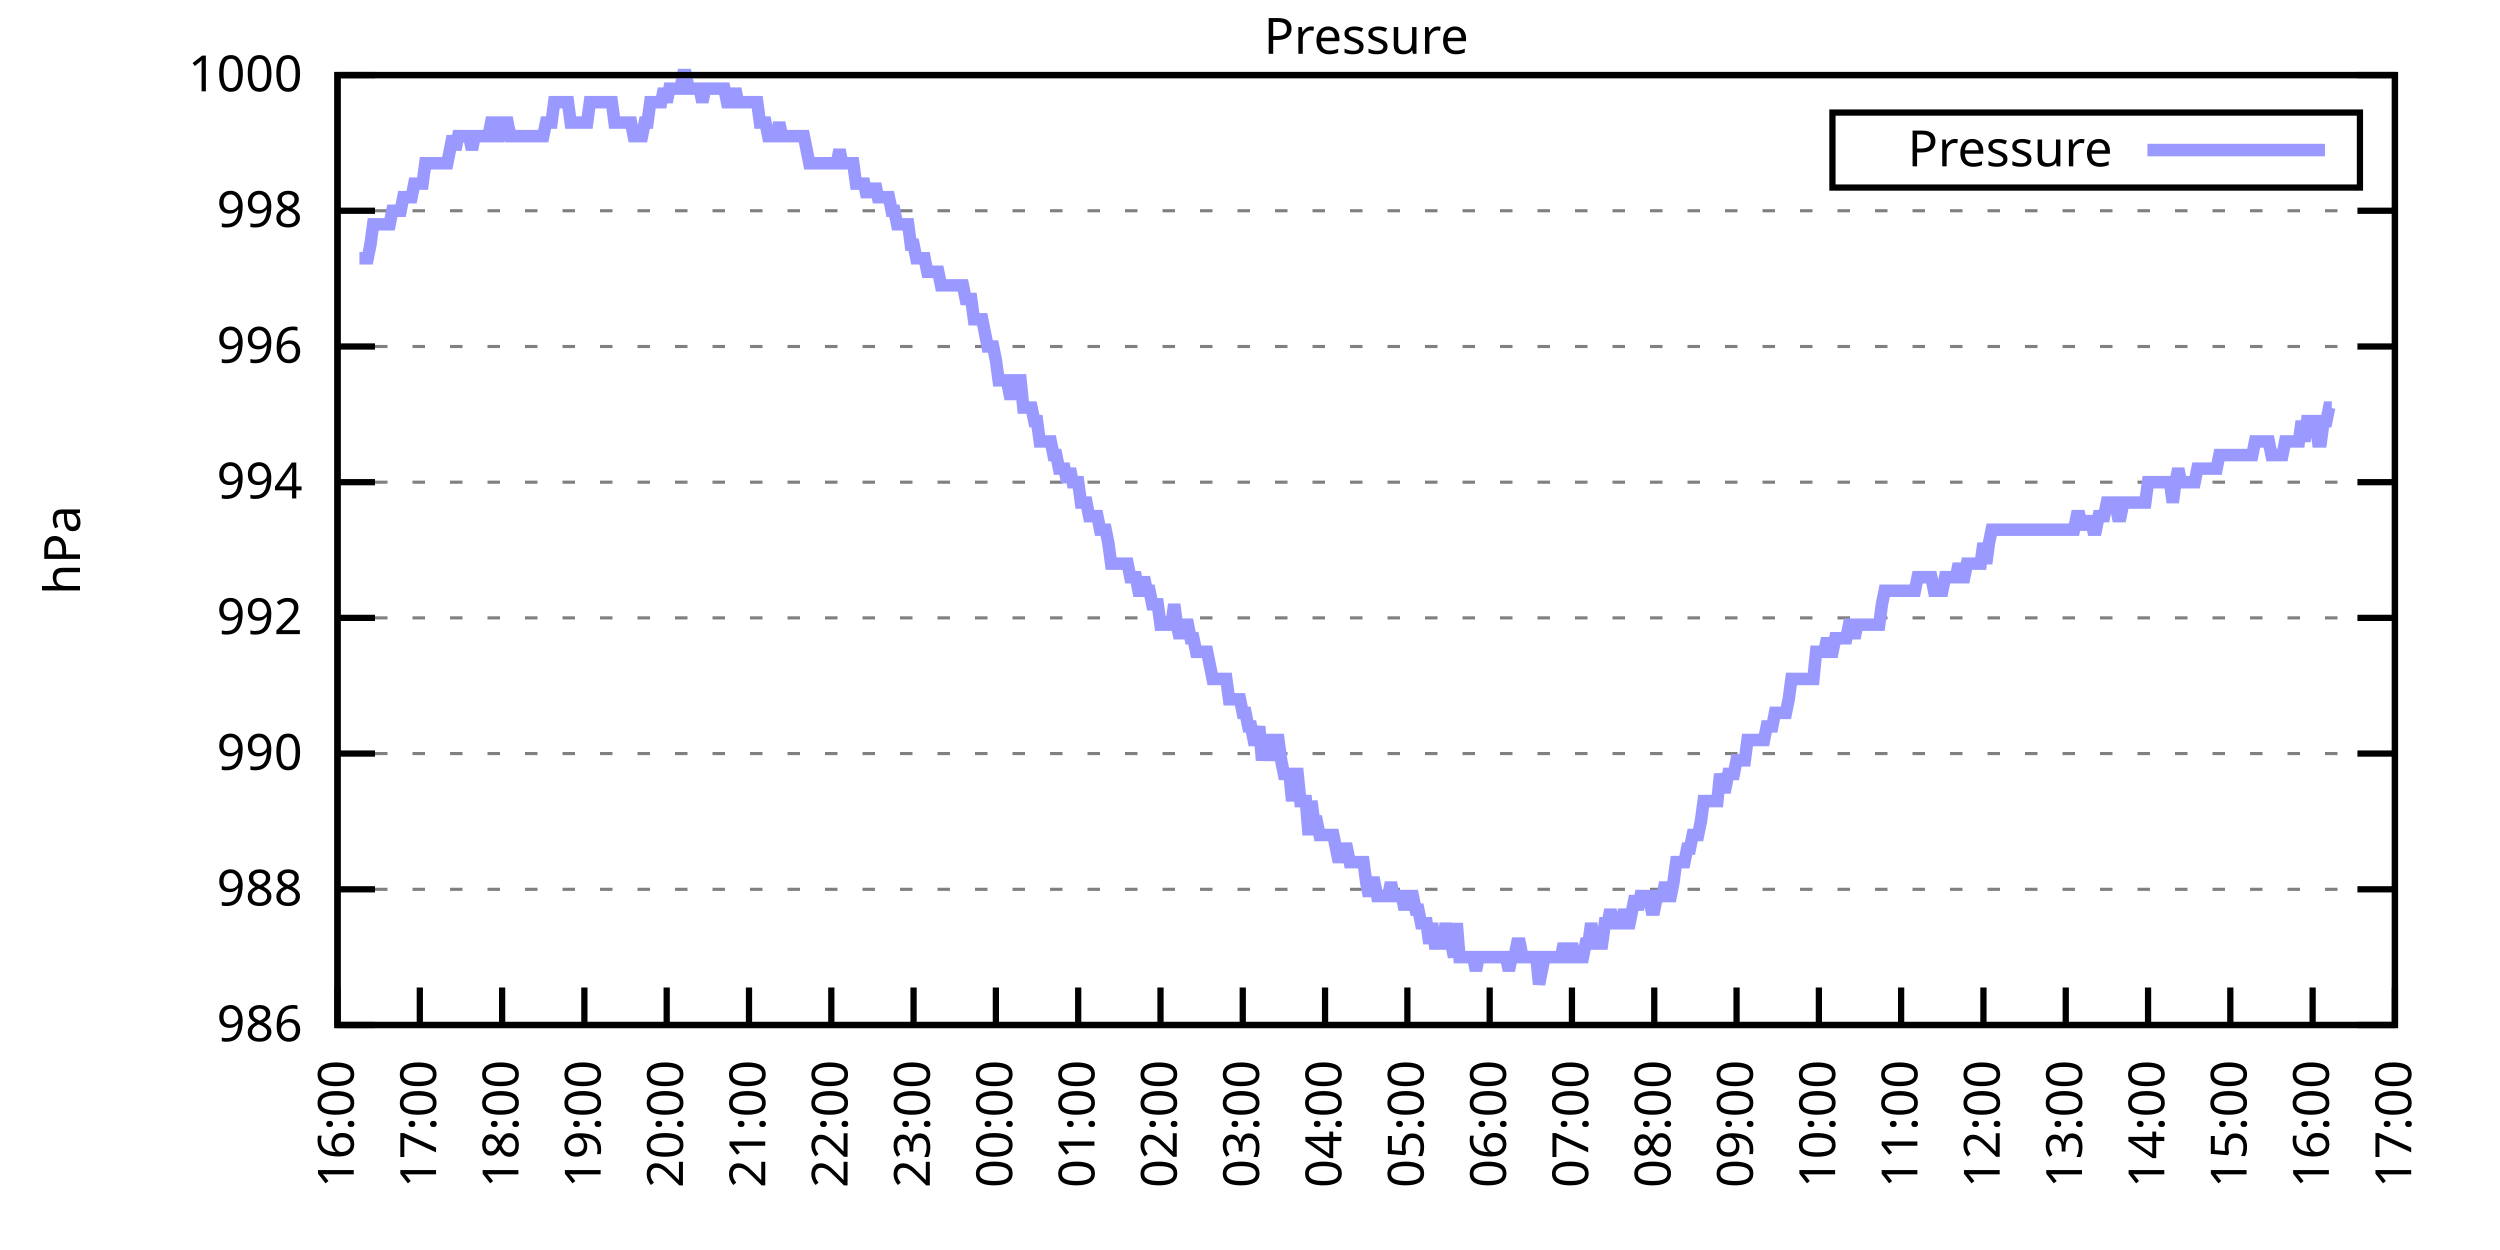
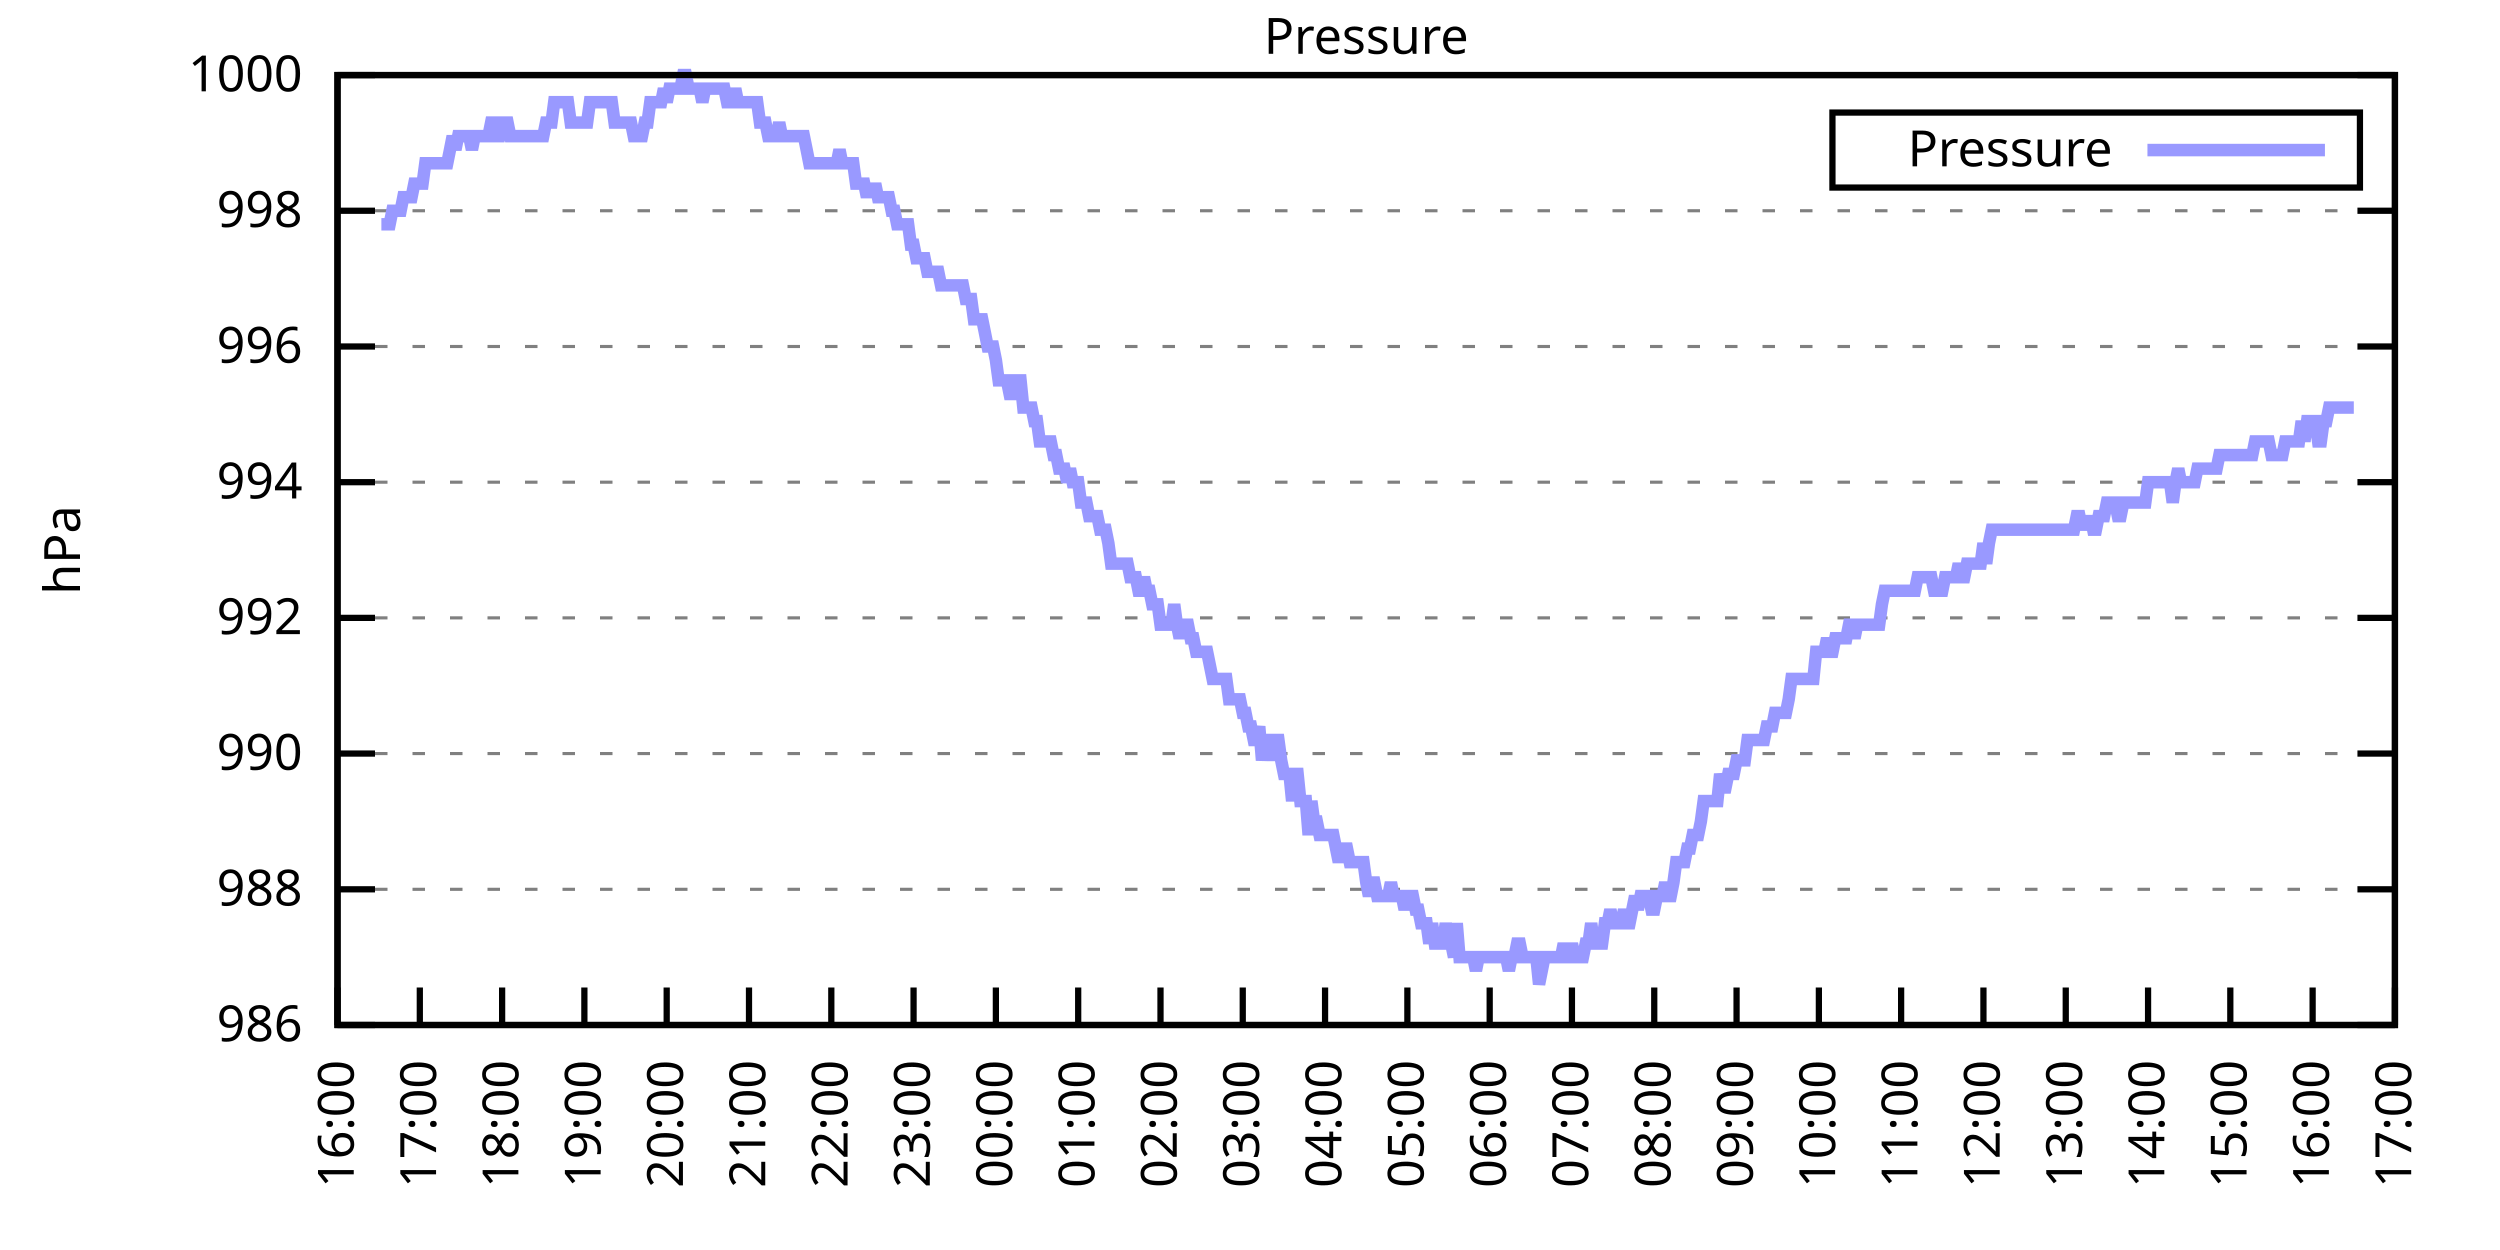
<svg xmlns="http://www.w3.org/2000/svg" xmlns:xlink="http://www.w3.org/1999/xlink" width="400" height="200" viewBox="0 0 400 200">
  <g id="gnuplot_canvas">
    <rect x="0" y="0" width="400" height="200" fill="none" />
    <defs>
      <circle id="gpDot" r="0.5" stroke-width="0.5" stroke="currentColor" />
      <path id="gpPt0" stroke-width="0.333" stroke="currentColor" d="M-1,0 h2 M0,-1 v2" />
      <path id="gpPt1" stroke-width="0.333" stroke="currentColor" d="M-1,-1 L1,1 M1,-1 L-1,1" />
      <path id="gpPt2" stroke-width="0.333" stroke="currentColor" d="M-1,0 L1,0 M0,-1 L0,1 M-1,-1 L1,1 M-1,1 L1,-1" />
      <rect id="gpPt3" stroke-width="0.333" stroke="currentColor" x="-1" y="-1" width="2" height="2" />
      <rect id="gpPt4" stroke-width="0.333" stroke="currentColor" fill="currentColor" x="-1" y="-1" width="2" height="2" />
      <circle id="gpPt5" stroke-width="0.333" stroke="currentColor" cx="0" cy="0" r="1" />
      <use xlink:href="#gpPt5" id="gpPt6" fill="currentColor" stroke="none" />
      <path id="gpPt7" stroke-width="0.333" stroke="currentColor" d="M0,-1.33 L-1.33,0.67 L1.33,0.67 z" />
      <use xlink:href="#gpPt7" id="gpPt8" fill="currentColor" stroke="none" />
      <use xlink:href="#gpPt7" id="gpPt9" stroke="currentColor" transform="rotate(180)" />
      <use xlink:href="#gpPt9" id="gpPt10" fill="currentColor" stroke="none" />
      <use xlink:href="#gpPt3" id="gpPt11" stroke="currentColor" transform="rotate(45)" />
      <use xlink:href="#gpPt11" id="gpPt12" fill="currentColor" stroke="none" />
      <path id="gpPt13" stroke-width="0.333" stroke="currentColor" d="M0,1.330 L1.265,0.411 L0.782,-1.067 L-0.782,-1.076 L-1.265,0.411 z" />
      <use xlink:href="#gpPt13" id="gpPt14" fill="currentColor" stroke="none" />
      <filter id="textbox" filterUnits="objectBoundingBox" x="0" y="0" height="1" width="1">
        <feFlood flood-color="white" flood-opacity="1" result="bgnd" />
        <feComposite in="SourceGraphic" in2="bgnd" operator="atop" />
      </filter>
      <filter id="greybox" filterUnits="objectBoundingBox" x="0" y="0" height="1" width="1">
        <feFlood flood-color="lightgrey" flood-opacity="1" result="grey" />
        <feComposite in="SourceGraphic" in2="grey" operator="atop" />
      </filter>
    </defs>
    <g fill="none" color="white" stroke="currentColor" stroke-width="1.00" stroke-linecap="butt" stroke-linejoin="miter">
</g>
    <g fill="none" color="black" stroke="currentColor" stroke-width="1.00" stroke-linecap="butt" stroke-linejoin="miter">
      <g stroke="none" shape-rendering="crispEdges">
        <polygon fill="rgb(255, 255, 255)" points="54.00,164.00 383.18,164.00 383.18,12.02 54.00,12.02 " />
      </g>
    </g>
    <g fill="none" color="black" stroke="currentColor" stroke-width="1.00" stroke-linecap="butt" stroke-linejoin="miter">
</g>
    <g fill="none" color="black" stroke="black" stroke-width="0.50" stroke-linecap="butt" stroke-linejoin="miter">
</g>
    <g fill="none" color="gray" stroke="currentColor" stroke-width="0.50" stroke-linecap="butt" stroke-linejoin="miter">
      <path stroke="gray" stroke-dasharray="2,4" class="gridline" d="M54.00,164.00 L383.19,164.00  " />
    </g>
    <g fill="none" color="gray" stroke="gray" stroke-width="1.00" stroke-linecap="butt" stroke-linejoin="miter">
</g>
    <g fill="none" color="black" stroke="currentColor" stroke-width="1.00" stroke-linecap="butt" stroke-linejoin="miter">
      <path stroke="black" d="M54.00,164.00 L60.00,164.00 M383.19,164.00 L377.19,164.00  " />
      <g transform="translate(48.40,166.60)" stroke="none" fill="black" font-family="Sans" font-size="8.00" text-anchor="end">
        <text>
          <tspan font-family="Sans"> 986</tspan>
        </text>
      </g>
    </g>
    <g fill="none" color="black" stroke="currentColor" stroke-width="1.00" stroke-linecap="butt" stroke-linejoin="miter">
</g>
    <g fill="none" color="black" stroke="black" stroke-width="0.50" stroke-linecap="butt" stroke-linejoin="miter">
</g>
    <g fill="none" color="gray" stroke="currentColor" stroke-width="0.50" stroke-linecap="butt" stroke-linejoin="miter">
      <path stroke="gray" stroke-dasharray="2,4" class="gridline" d="M54.00,142.29 L383.19,142.29  " />
    </g>
    <g fill="none" color="gray" stroke="gray" stroke-width="1.00" stroke-linecap="butt" stroke-linejoin="miter">
</g>
    <g fill="none" color="black" stroke="currentColor" stroke-width="1.00" stroke-linecap="butt" stroke-linejoin="miter">
      <path stroke="black" d="M54.00,142.29 L60.00,142.29 M383.19,142.29 L377.19,142.29  " />
      <g transform="translate(48.40,144.89)" stroke="none" fill="black" font-family="Sans" font-size="8.00" text-anchor="end">
        <text>
          <tspan font-family="Sans"> 988</tspan>
        </text>
      </g>
    </g>
    <g fill="none" color="black" stroke="currentColor" stroke-width="1.00" stroke-linecap="butt" stroke-linejoin="miter">
</g>
    <g fill="none" color="black" stroke="black" stroke-width="0.50" stroke-linecap="butt" stroke-linejoin="miter">
</g>
    <g fill="none" color="gray" stroke="currentColor" stroke-width="0.50" stroke-linecap="butt" stroke-linejoin="miter">
      <path stroke="gray" stroke-dasharray="2,4" class="gridline" d="M54.00,120.57 L383.19,120.57  " />
    </g>
    <g fill="none" color="gray" stroke="gray" stroke-width="1.00" stroke-linecap="butt" stroke-linejoin="miter">
</g>
    <g fill="none" color="black" stroke="currentColor" stroke-width="1.00" stroke-linecap="butt" stroke-linejoin="miter">
      <path stroke="black" d="M54.00,120.57 L60.00,120.57 M383.19,120.57 L377.19,120.57  " />
      <g transform="translate(48.40,123.17)" stroke="none" fill="black" font-family="Sans" font-size="8.00" text-anchor="end">
        <text>
          <tspan font-family="Sans"> 990</tspan>
        </text>
      </g>
    </g>
    <g fill="none" color="black" stroke="currentColor" stroke-width="1.00" stroke-linecap="butt" stroke-linejoin="miter">
</g>
    <g fill="none" color="black" stroke="black" stroke-width="0.50" stroke-linecap="butt" stroke-linejoin="miter">
</g>
    <g fill="none" color="gray" stroke="currentColor" stroke-width="0.50" stroke-linecap="butt" stroke-linejoin="miter">
      <path stroke="gray" stroke-dasharray="2,4" class="gridline" d="M54.00,98.86 L383.19,98.86  " />
    </g>
    <g fill="none" color="gray" stroke="gray" stroke-width="1.00" stroke-linecap="butt" stroke-linejoin="miter">
</g>
    <g fill="none" color="black" stroke="currentColor" stroke-width="1.00" stroke-linecap="butt" stroke-linejoin="miter">
      <path stroke="black" d="M54.00,98.86 L60.00,98.86 M383.19,98.86 L377.19,98.86  " />
      <g transform="translate(48.40,101.46)" stroke="none" fill="black" font-family="Sans" font-size="8.00" text-anchor="end">
        <text>
          <tspan font-family="Sans"> 992</tspan>
        </text>
      </g>
    </g>
    <g fill="none" color="black" stroke="currentColor" stroke-width="1.00" stroke-linecap="butt" stroke-linejoin="miter">
</g>
    <g fill="none" color="black" stroke="black" stroke-width="0.50" stroke-linecap="butt" stroke-linejoin="miter">
</g>
    <g fill="none" color="gray" stroke="currentColor" stroke-width="0.50" stroke-linecap="butt" stroke-linejoin="miter">
      <path stroke="gray" stroke-dasharray="2,4" class="gridline" d="M54.00,77.15 L383.19,77.15  " />
    </g>
    <g fill="none" color="gray" stroke="gray" stroke-width="1.00" stroke-linecap="butt" stroke-linejoin="miter">
</g>
    <g fill="none" color="black" stroke="currentColor" stroke-width="1.00" stroke-linecap="butt" stroke-linejoin="miter">
      <path stroke="black" d="M54.00,77.15 L60.00,77.15 M383.19,77.15 L377.19,77.15  " />
      <g transform="translate(48.40,79.75)" stroke="none" fill="black" font-family="Sans" font-size="8.00" text-anchor="end">
        <text>
          <tspan font-family="Sans"> 994</tspan>
        </text>
      </g>
    </g>
    <g fill="none" color="black" stroke="currentColor" stroke-width="1.00" stroke-linecap="butt" stroke-linejoin="miter">
</g>
    <g fill="none" color="black" stroke="black" stroke-width="0.50" stroke-linecap="butt" stroke-linejoin="miter">
</g>
    <g fill="none" color="gray" stroke="currentColor" stroke-width="0.50" stroke-linecap="butt" stroke-linejoin="miter">
      <path stroke="gray" stroke-dasharray="2,4" class="gridline" d="M54.00,55.44 L383.19,55.44  " />
    </g>
    <g fill="none" color="gray" stroke="gray" stroke-width="1.00" stroke-linecap="butt" stroke-linejoin="miter">
</g>
    <g fill="none" color="black" stroke="currentColor" stroke-width="1.00" stroke-linecap="butt" stroke-linejoin="miter">
      <path stroke="black" d="M54.00,55.44 L60.00,55.44 M383.19,55.44 L377.19,55.44  " />
      <g transform="translate(48.40,58.04)" stroke="none" fill="black" font-family="Sans" font-size="8.00" text-anchor="end">
        <text>
          <tspan font-family="Sans"> 996</tspan>
        </text>
      </g>
    </g>
    <g fill="none" color="black" stroke="currentColor" stroke-width="1.00" stroke-linecap="butt" stroke-linejoin="miter">
</g>
    <g fill="none" color="black" stroke="black" stroke-width="0.50" stroke-linecap="butt" stroke-linejoin="miter">
</g>
    <g fill="none" color="gray" stroke="currentColor" stroke-width="0.50" stroke-linecap="butt" stroke-linejoin="miter">
      <path stroke="gray" stroke-dasharray="2,4" class="gridline" d="M54.00,33.72 L383.19,33.72  " />
    </g>
    <g fill="none" color="gray" stroke="gray" stroke-width="1.00" stroke-linecap="butt" stroke-linejoin="miter">
</g>
    <g fill="none" color="black" stroke="currentColor" stroke-width="1.00" stroke-linecap="butt" stroke-linejoin="miter">
      <path stroke="black" d="M54.00,33.72 L60.00,33.72 M383.19,33.72 L377.19,33.72  " />
      <g transform="translate(48.40,36.32)" stroke="none" fill="black" font-family="Sans" font-size="8.00" text-anchor="end">
        <text>
          <tspan font-family="Sans"> 998</tspan>
        </text>
      </g>
    </g>
    <g fill="none" color="black" stroke="currentColor" stroke-width="1.00" stroke-linecap="butt" stroke-linejoin="miter">
</g>
    <g fill="none" color="black" stroke="black" stroke-width="0.50" stroke-linecap="butt" stroke-linejoin="miter">
</g>
    <g fill="none" color="gray" stroke="currentColor" stroke-width="0.50" stroke-linecap="butt" stroke-linejoin="miter">
      <path stroke="gray" stroke-dasharray="2,4" class="gridline" d="M54.00,12.01 L383.19,12.01  " />
    </g>
    <g fill="none" color="gray" stroke="gray" stroke-width="1.00" stroke-linecap="butt" stroke-linejoin="miter">
</g>
    <g fill="none" color="black" stroke="currentColor" stroke-width="1.00" stroke-linecap="butt" stroke-linejoin="miter">
      <path stroke="black" d="M54.00,12.01 L60.00,12.01 M383.19,12.01 L377.19,12.01  " />
      <g transform="translate(48.40,14.61)" stroke="none" fill="black" font-family="Sans" font-size="8.00" text-anchor="end">
        <text>
          <tspan font-family="Sans"> 1000</tspan>
        </text>
      </g>
    </g>
    <g fill="none" color="black" stroke="currentColor" stroke-width="1.00" stroke-linecap="butt" stroke-linejoin="miter">
      <path stroke="black" d="M54.00,164.00 L54.00,158.00  " />
      <g transform="translate(56.60,169.60) rotate(270.00)" stroke="none" fill="black" font-family="Sans" font-size="8.00" text-anchor="end">
        <text>
          <tspan font-family="Sans">16:00</tspan>
        </text>
      </g>
    </g>
    <g fill="none" color="black" stroke="currentColor" stroke-width="1.00" stroke-linecap="butt" stroke-linejoin="miter">
      <path stroke="black" d="M67.17,164.00 L67.17,158.00  " />
      <g transform="translate(69.77,169.60) rotate(270.00)" stroke="none" fill="black" font-family="Sans" font-size="8.00" text-anchor="end">
        <text>
          <tspan font-family="Sans">17:00</tspan>
        </text>
      </g>
    </g>
    <g fill="none" color="black" stroke="currentColor" stroke-width="1.00" stroke-linecap="butt" stroke-linejoin="miter">
      <path stroke="black" d="M80.34,164.00 L80.34,158.00  " />
      <g transform="translate(82.94,169.60) rotate(270.00)" stroke="none" fill="black" font-family="Sans" font-size="8.00" text-anchor="end">
        <text>
          <tspan font-family="Sans">18:00</tspan>
        </text>
      </g>
    </g>
    <g fill="none" color="black" stroke="currentColor" stroke-width="1.00" stroke-linecap="butt" stroke-linejoin="miter">
      <path stroke="black" d="M93.50,164.00 L93.50,158.00  " />
      <g transform="translate(96.10,169.60) rotate(270.00)" stroke="none" fill="black" font-family="Sans" font-size="8.00" text-anchor="end">
        <text>
          <tspan font-family="Sans">19:00</tspan>
        </text>
      </g>
    </g>
    <g fill="none" color="black" stroke="currentColor" stroke-width="1.00" stroke-linecap="butt" stroke-linejoin="miter">
      <path stroke="black" d="M106.67,164.00 L106.67,158.00  " />
      <g transform="translate(109.27,169.60) rotate(270.00)" stroke="none" fill="black" font-family="Sans" font-size="8.00" text-anchor="end">
        <text>
          <tspan font-family="Sans">20:00</tspan>
        </text>
      </g>
    </g>
    <g fill="none" color="black" stroke="currentColor" stroke-width="1.00" stroke-linecap="butt" stroke-linejoin="miter">
      <path stroke="black" d="M119.84,164.00 L119.84,158.00  " />
      <g transform="translate(122.44,169.60) rotate(270.00)" stroke="none" fill="black" font-family="Sans" font-size="8.00" text-anchor="end">
        <text>
          <tspan font-family="Sans">21:00</tspan>
        </text>
      </g>
    </g>
    <g fill="none" color="black" stroke="currentColor" stroke-width="1.00" stroke-linecap="butt" stroke-linejoin="miter">
      <path stroke="black" d="M133.01,164.00 L133.01,158.00  " />
      <g transform="translate(135.61,169.60) rotate(270.00)" stroke="none" fill="black" font-family="Sans" font-size="8.00" text-anchor="end">
        <text>
          <tspan font-family="Sans">22:00</tspan>
        </text>
      </g>
    </g>
    <g fill="none" color="black" stroke="currentColor" stroke-width="1.00" stroke-linecap="butt" stroke-linejoin="miter">
      <path stroke="black" d="M146.17,164.00 L146.17,158.00  " />
      <g transform="translate(148.77,169.60) rotate(270.00)" stroke="none" fill="black" font-family="Sans" font-size="8.00" text-anchor="end">
        <text>
          <tspan font-family="Sans">23:00</tspan>
        </text>
      </g>
    </g>
    <g fill="none" color="black" stroke="currentColor" stroke-width="1.00" stroke-linecap="butt" stroke-linejoin="miter">
      <path stroke="black" d="M159.34,164.00 L159.34,158.00  " />
      <g transform="translate(161.94,169.60) rotate(270.00)" stroke="none" fill="black" font-family="Sans" font-size="8.00" text-anchor="end">
        <text>
          <tspan font-family="Sans">00:00</tspan>
        </text>
      </g>
    </g>
    <g fill="none" color="black" stroke="currentColor" stroke-width="1.00" stroke-linecap="butt" stroke-linejoin="miter">
      <path stroke="black" d="M172.51,164.00 L172.51,158.00  " />
      <g transform="translate(175.11,169.60) rotate(270.00)" stroke="none" fill="black" font-family="Sans" font-size="8.00" text-anchor="end">
        <text>
          <tspan font-family="Sans">01:00</tspan>
        </text>
      </g>
    </g>
    <g fill="none" color="black" stroke="currentColor" stroke-width="1.00" stroke-linecap="butt" stroke-linejoin="miter">
      <path stroke="black" d="M185.68,164.00 L185.68,158.00  " />
      <g transform="translate(188.28,169.60) rotate(270.00)" stroke="none" fill="black" font-family="Sans" font-size="8.00" text-anchor="end">
        <text>
          <tspan font-family="Sans">02:00</tspan>
        </text>
      </g>
    </g>
    <g fill="none" color="black" stroke="currentColor" stroke-width="1.00" stroke-linecap="butt" stroke-linejoin="miter">
      <path stroke="black" d="M198.84,164.00 L198.84,158.00  " />
      <g transform="translate(201.44,169.60) rotate(270.00)" stroke="none" fill="black" font-family="Sans" font-size="8.00" text-anchor="end">
        <text>
          <tspan font-family="Sans">03:00</tspan>
        </text>
      </g>
    </g>
    <g fill="none" color="black" stroke="currentColor" stroke-width="1.00" stroke-linecap="butt" stroke-linejoin="miter">
      <path stroke="black" d="M212.01,164.00 L212.01,158.00  " />
      <g transform="translate(214.61,169.60) rotate(270.00)" stroke="none" fill="black" font-family="Sans" font-size="8.00" text-anchor="end">
        <text>
          <tspan font-family="Sans">04:00</tspan>
        </text>
      </g>
    </g>
    <g fill="none" color="black" stroke="currentColor" stroke-width="1.00" stroke-linecap="butt" stroke-linejoin="miter">
      <path stroke="black" d="M225.18,164.00 L225.18,158.00  " />
      <g transform="translate(227.78,169.60) rotate(270.00)" stroke="none" fill="black" font-family="Sans" font-size="8.00" text-anchor="end">
        <text>
          <tspan font-family="Sans">05:00</tspan>
        </text>
      </g>
    </g>
    <g fill="none" color="black" stroke="currentColor" stroke-width="1.00" stroke-linecap="butt" stroke-linejoin="miter">
      <path stroke="black" d="M238.35,164.00 L238.35,158.00  " />
      <g transform="translate(240.95,169.60) rotate(270.00)" stroke="none" fill="black" font-family="Sans" font-size="8.00" text-anchor="end">
        <text>
          <tspan font-family="Sans">06:00</tspan>
        </text>
      </g>
    </g>
    <g fill="none" color="black" stroke="currentColor" stroke-width="1.00" stroke-linecap="butt" stroke-linejoin="miter">
      <path stroke="black" d="M251.51,164.00 L251.51,158.00  " />
      <g transform="translate(254.11,169.60) rotate(270.00)" stroke="none" fill="black" font-family="Sans" font-size="8.00" text-anchor="end">
        <text>
          <tspan font-family="Sans">07:00</tspan>
        </text>
      </g>
    </g>
    <g fill="none" color="black" stroke="currentColor" stroke-width="1.00" stroke-linecap="butt" stroke-linejoin="miter">
      <path stroke="black" d="M264.68,164.00 L264.68,158.00  " />
      <g transform="translate(267.28,169.60) rotate(270.00)" stroke="none" fill="black" font-family="Sans" font-size="8.00" text-anchor="end">
        <text>
          <tspan font-family="Sans">08:00</tspan>
        </text>
      </g>
    </g>
    <g fill="none" color="black" stroke="currentColor" stroke-width="1.00" stroke-linecap="butt" stroke-linejoin="miter">
      <path stroke="black" d="M277.85,164.00 L277.85,158.00  " />
      <g transform="translate(280.45,169.60) rotate(270.00)" stroke="none" fill="black" font-family="Sans" font-size="8.00" text-anchor="end">
        <text>
          <tspan font-family="Sans">09:00</tspan>
        </text>
      </g>
    </g>
    <g fill="none" color="black" stroke="currentColor" stroke-width="1.00" stroke-linecap="butt" stroke-linejoin="miter">
      <path stroke="black" d="M291.02,164.00 L291.02,158.00  " />
      <g transform="translate(293.62,169.60) rotate(270.00)" stroke="none" fill="black" font-family="Sans" font-size="8.00" text-anchor="end">
        <text>
          <tspan font-family="Sans">10:00</tspan>
        </text>
      </g>
    </g>
    <g fill="none" color="black" stroke="currentColor" stroke-width="1.00" stroke-linecap="butt" stroke-linejoin="miter">
      <path stroke="black" d="M304.18,164.00 L304.18,158.00  " />
      <g transform="translate(306.78,169.60) rotate(270.00)" stroke="none" fill="black" font-family="Sans" font-size="8.00" text-anchor="end">
        <text>
          <tspan font-family="Sans">11:00</tspan>
        </text>
      </g>
    </g>
    <g fill="none" color="black" stroke="currentColor" stroke-width="1.00" stroke-linecap="butt" stroke-linejoin="miter">
      <path stroke="black" d="M317.35,164.00 L317.35,158.00  " />
      <g transform="translate(319.95,169.60) rotate(270.00)" stroke="none" fill="black" font-family="Sans" font-size="8.00" text-anchor="end">
        <text>
          <tspan font-family="Sans">12:00</tspan>
        </text>
      </g>
    </g>
    <g fill="none" color="black" stroke="currentColor" stroke-width="1.00" stroke-linecap="butt" stroke-linejoin="miter">
      <path stroke="black" d="M330.52,164.00 L330.52,158.00  " />
      <g transform="translate(333.12,169.60) rotate(270.00)" stroke="none" fill="black" font-family="Sans" font-size="8.00" text-anchor="end">
        <text>
          <tspan font-family="Sans">13:00</tspan>
        </text>
      </g>
    </g>
    <g fill="none" color="black" stroke="currentColor" stroke-width="1.00" stroke-linecap="butt" stroke-linejoin="miter">
      <path stroke="black" d="M343.69,164.00 L343.69,158.00  " />
      <g transform="translate(346.29,169.60) rotate(270.00)" stroke="none" fill="black" font-family="Sans" font-size="8.00" text-anchor="end">
        <text>
          <tspan font-family="Sans">14:00</tspan>
        </text>
      </g>
    </g>
    <g fill="none" color="black" stroke="currentColor" stroke-width="1.00" stroke-linecap="butt" stroke-linejoin="miter">
      <path stroke="black" d="M356.85,164.00 L356.85,158.00  " />
      <g transform="translate(359.45,169.60) rotate(270.00)" stroke="none" fill="black" font-family="Sans" font-size="8.00" text-anchor="end">
        <text>
          <tspan font-family="Sans">15:00</tspan>
        </text>
      </g>
    </g>
    <g fill="none" color="black" stroke="currentColor" stroke-width="1.00" stroke-linecap="butt" stroke-linejoin="miter">
      <path stroke="black" d="M370.02,164.00 L370.02,158.00  " />
      <g transform="translate(372.62,169.60) rotate(270.00)" stroke="none" fill="black" font-family="Sans" font-size="8.00" text-anchor="end">
        <text>
          <tspan font-family="Sans">16:00</tspan>
        </text>
      </g>
    </g>
    <g fill="none" color="black" stroke="currentColor" stroke-width="1.00" stroke-linecap="butt" stroke-linejoin="miter">
      <path stroke="black" d="M383.19,164.00 L383.19,158.00  " />
      <g transform="translate(385.79,169.60) rotate(270.00)" stroke="none" fill="black" font-family="Sans" font-size="8.00" text-anchor="end">
        <text>
          <tspan font-family="Sans">17:00</tspan>
        </text>
      </g>
    </g>
    <g fill="none" color="black" stroke="currentColor" stroke-width="1.00" stroke-linecap="butt" stroke-linejoin="miter">
</g>
    <g fill="none" color="black" stroke="currentColor" stroke-width="1.00" stroke-linecap="butt" stroke-linejoin="miter">
      <path stroke="black" d="M54.00,12.01 L54.00,164.00 L383.19,164.00 L383.19,12.01 L54.00,12.01 Z  " />
    </g>
    <g fill="none" color="black" stroke="currentColor" stroke-width="1.00" stroke-linecap="butt" stroke-linejoin="miter">
</g>
    <g fill="none" color="black" stroke="currentColor" stroke-width="1.00" stroke-linecap="butt" stroke-linejoin="miter">
      <path stroke="black" d="M293.19,30.01 L293.19,18.01 L377.59,18.01 L377.59,30.01 L293.19,30.01 Z  " />
    </g>
    <g id="Pressure_plot_1">
      <g fill="none" color="white" stroke="black" stroke-width="2.00" stroke-linecap="butt" stroke-linejoin="miter">
</g>
      <g fill="none" color="black" stroke="currentColor" stroke-width="2.00" stroke-linecap="butt" stroke-linejoin="miter">
        <g transform="translate(337.99,26.61)" stroke="none" fill="black" font-family="Sans" font-size="8.00" text-anchor="end">
          <text>
            <tspan font-family="Sans">Pressure</tspan>
          </text>
        </g>
      </g>
      <g fill="none" color="black" stroke="currentColor" stroke-width="2.00" stroke-linecap="butt" stroke-linejoin="miter">
-         <path stroke="rgb(153, 153, 255)" d="M343.59,24.01 L371.99,24.01 M57.51,41.32 L57.95,41.32 L58.39,41.32 L58.83,41.32 L59.27,39.15 L59.71,35.89   L60.14,35.89 L60.58,35.89 L61.02,35.89 L61.46,35.89 L61.90,35.89 L62.34,35.89 L62.78,33.72 L63.22,33.72   L63.66,33.72 L64.10,33.72 L64.53,31.55 L64.97,31.55 L65.41,31.55 L65.85,31.55 L66.29,29.38 L66.73,29.38   L67.17,29.38 L67.61,29.38 L68.05,26.12 L68.48,26.12 L68.92,26.12 L69.36,26.12 L69.80,26.12 L70.24,26.12   L70.68,26.12 L71.12,26.12 L71.56,26.12 L72.00,23.95 L72.43,21.78 L72.87,23.95 L73.31,21.78 L73.75,21.78   L74.19,21.78 L74.63,21.78 L75.07,21.78 L75.51,23.95 L75.95,21.78 L76.38,21.78 L76.82,21.78 L77.26,21.78   L77.70,21.78 L78.14,21.78 L78.58,19.61 L79.02,19.61 L79.46,21.78 L79.90,21.78 L80.34,19.61 L80.77,19.61   L81.21,19.61 L81.65,21.78 L82.09,21.78 L82.53,21.78 L82.97,21.78 L83.41,21.78 L83.85,21.78 L84.29,21.78   L84.72,21.78 L85.16,21.78 L85.60,21.78 L86.04,21.78 L86.48,21.78 L86.92,21.78 L87.36,19.61 L87.80,19.61   L88.24,19.61 L88.67,16.35 L89.11,16.35 L89.55,16.35 L89.99,16.35 L90.43,16.35 L90.87,16.35 L91.31,19.61   L91.75,19.61 L92.19,19.61 L92.62,19.61 L93.06,19.61 L93.50,19.61 L93.94,19.61 L94.38,16.35 L94.82,16.35   L95.26,16.35 L95.70,16.35 L96.14,16.35 L96.58,16.35 L97.01,16.35 L97.45,16.35 L97.89,16.35 L98.33,19.61   L98.77,19.61 L99.21,19.61 L99.65,19.61 L100.09,19.61 L100.53,19.61 L100.96,19.61 L101.40,21.78 L101.84,21.78   L102.28,21.78 L102.72,21.78 L103.16,19.61 L103.60,19.61 L104.04,16.35 L104.48,16.35 L104.91,16.35 L105.35,16.35   L105.79,16.35 L106.23,14.18 L106.67,16.35 L107.11,14.18 L107.55,14.18 L107.99,14.18 L108.43,14.18 L108.87,14.18   L109.30,12.01 L109.74,12.01 L110.18,14.18 L110.62,14.18 L111.06,14.18 L111.50,14.18 L111.94,14.18 L112.38,16.35   L112.82,14.18 L113.25,14.18 L113.69,14.18 L114.13,14.18 L114.57,14.18 L115.01,14.18 L115.45,14.18 L115.89,14.18   L116.33,16.35 L116.77,16.35 L117.20,16.35 L117.64,14.18 L118.08,16.35 L118.52,16.35 L118.96,16.35 L119.40,16.35   L119.84,16.35 L120.28,16.35 L120.72,16.35 L121.15,16.35 L121.59,19.61 L122.03,19.61 L122.47,19.61 L122.91,21.78   L123.35,21.78 L123.79,21.78 L124.23,21.78 L124.67,19.61 L125.11,21.78 L125.54,21.78 L125.98,21.78 L126.42,21.78   L126.86,21.78 L127.30,21.78 L127.74,21.78 L128.18,21.78 L128.62,21.78 L129.06,23.95 L129.49,26.12 L129.93,26.12   L130.37,26.12 L130.81,26.12 L131.25,26.12 L131.69,26.12 L132.13,26.12 L132.57,26.12 L133.01,26.12 L133.44,26.12   L133.88,26.12 L134.32,23.95 L134.76,26.12 L135.20,26.12 L135.64,26.12 L136.08,26.12 L136.52,26.12 L136.96,29.38   L137.39,29.38 L137.83,29.38 L138.27,29.38 L138.71,31.55 L139.15,29.38 L139.59,31.55 L140.03,29.38 L140.47,31.55   L140.91,31.55 L141.35,31.55 L141.78,31.55 L142.22,31.55 L142.66,33.72 L143.10,33.72 L143.54,35.89 L143.98,35.89   L144.42,35.89 L144.86,35.89 L145.30,35.89 L145.73,39.15 L146.17,39.15 L146.61,41.32 L147.05,41.32 L147.49,41.32   L147.93,41.32 L148.37,43.49 L148.81,43.49 L149.25,43.49 L149.68,43.49 L150.12,43.49 L150.56,45.66 L151.00,45.66   L151.44,45.66 L151.88,45.66 L152.32,45.66 L152.76,45.66 L153.20,45.66 L153.63,45.66 L154.07,45.66 L154.51,47.84   L154.95,47.84 L155.39,47.84 L155.83,51.09 L156.27,51.09 L156.71,51.09 L157.15,51.09 L157.59,53.26 L158.02,55.44   L158.46,55.44 L158.90,55.44 L159.34,57.61 L159.78,60.86 L160.22,60.86 L160.66,60.86 L161.10,60.86 L161.54,63.04   L161.97,63.04 L162.41,60.86 L162.85,60.86 L163.29,60.86 L163.73,65.21 L164.17,65.21 L164.61,65.21 L165.05,65.21   L165.49,67.38 L165.92,67.38 L166.36,70.63 L166.80,70.63 L167.24,70.63 L167.68,70.63 L168.12,70.63 L168.56,72.81   L169.00,72.81 L169.44,74.98 L169.87,74.98 L170.31,74.98 L170.75,77.15 L171.19,74.98 L171.63,77.15 L172.07,77.15   L172.51,77.15 L172.95,80.41 L173.39,80.41 L173.83,80.41 L174.26,82.58 L174.70,82.58 L175.14,82.58 L175.58,82.58   L176.02,84.75 L176.46,84.75 L176.90,84.75 L177.34,86.92 L177.78,90.18 L178.21,90.18 L178.65,90.18 L179.09,90.18   L179.53,90.18 L179.97,90.18 L180.41,90.18 L180.85,92.35 L181.29,92.35 L181.73,92.35 L182.16,94.52 L182.60,94.52   L183.04,92.35 L183.48,94.52 L183.92,94.52 L184.36,96.69 L184.80,96.69 L185.24,96.69 L185.68,99.95 L186.11,99.95   L186.55,99.95 L186.99,99.95 L187.43,99.95 L187.87,96.69 L188.31,99.95 L188.75,102.12 L189.19,99.95 L189.63,99.95   L190.07,99.95 L190.50,102.12 L190.94,102.12 L191.38,104.29 L191.82,104.29 L192.26,104.29 L192.70,104.29 L193.14,104.29   L193.58,106.46 L194.02,108.63 L194.45,108.63 L194.89,108.63 L195.33,108.63 L195.77,108.63 L196.21,108.63 L196.65,111.89   L197.09,111.89 L197.53,111.89 L197.97,111.89 L198.40,111.89 L198.84,114.06 L199.28,114.06 L199.72,116.23 L200.16,116.23   L200.60,118.40 L201.04,118.40 L201.48,116.23 L201.92,121.66 L202.35,118.40 L202.79,118.40 L203.23,118.40 L203.67,121.66   L204.11,118.40 L204.55,118.40 L204.99,121.66 L205.43,123.83 L205.87,123.83 L206.31,123.83 L206.74,128.17 L207.18,123.83   L207.62,123.83 L208.06,128.17 L208.50,128.17 L208.94,128.17 L209.38,133.60 L209.82,128.17 L210.26,131.43 L210.69,131.43   L211.13,133.60 L211.57,133.60 L212.01,133.60 L212.45,133.60 L212.89,133.60 L213.33,133.60 L213.77,135.77 L214.21,137.94   L214.64,135.77 L215.08,135.77 L215.52,135.77 L215.96,137.94 L216.40,137.94 L216.84,137.94 L217.28,137.94 L217.72,137.94   L218.16,137.94 L218.60,141.20 L219.03,143.37 L219.47,141.20 L219.91,141.20 L220.35,143.37 L220.79,143.37 L221.23,143.37   L221.67,143.37 L222.11,143.37 L222.55,141.20 L222.98,143.37 L223.42,143.37 L223.86,143.37 L224.30,143.37 L224.74,145.54   L225.18,143.37 L225.62,143.37 L226.06,143.37 L226.50,145.54 L226.93,145.54 L227.37,147.72 L227.81,147.72 L228.25,147.72   L228.69,150.97 L229.13,147.72 L229.57,150.97 L230.01,150.97 L230.45,150.97 L230.88,150.97 L231.32,147.72 L231.76,150.97   L232.20,150.97 L232.64,153.14 L233.08,147.72 L233.52,153.14 L233.96,153.14 L234.40,153.14 L234.84,153.14 L235.27,153.14   L235.71,153.14 L236.15,155.31 L236.59,153.14 L237.03,153.14 L237.47,153.14 L237.91,153.14 L238.35,153.14 L238.79,153.14   L239.22,153.14 L239.66,153.14 L240.10,153.14 L240.54,153.14 L240.98,153.14 L241.42,155.31 L241.86,153.14 L242.30,153.14   L242.74,150.97 L243.17,150.97 L243.61,153.14 L244.05,153.14 L244.49,153.14 L244.93,153.14 L245.37,153.14 L245.81,153.14   L246.25,157.49 L246.69,155.31 L247.12,153.14 L247.56,153.14 L248.00,153.14 L248.44,153.14 L248.88,153.14 L249.32,153.14   L249.76,153.14 L250.20,150.97 L250.64,153.14 L251.08,153.14 L251.51,150.97 L251.95,153.14 L252.39,153.14 L252.83,153.14   L253.27,153.14 L253.71,150.97 L254.15,150.97 L254.59,147.72 L255.03,150.97 L255.46,150.97 L255.90,150.97 L256.34,150.97   L256.78,147.72 L257.22,147.72 L257.66,145.54 L258.10,147.72 L258.54,147.72 L258.98,147.72 L259.41,147.72 L259.85,145.54   L260.29,147.72 L260.73,147.72 L261.17,145.54 L261.61,143.37 L262.05,145.54 L262.49,143.37 L262.93,143.37 L263.36,143.37   L263.80,143.37 L264.24,145.54 L264.68,145.54 L265.12,143.37 L265.56,143.37 L266.00,143.37 L266.44,141.20 L266.88,143.37   L267.32,143.37 L267.75,141.20 L268.19,137.94 L268.63,137.94 L269.07,137.94 L269.51,137.94 L269.95,135.77 L270.39,135.77   L270.83,133.60 L271.27,133.60 L271.70,133.60 L272.14,131.43 L272.58,128.17 L273.02,128.17 L273.46,128.17 L273.90,128.17   L274.34,128.17 L274.78,128.17 L275.22,123.83 L275.65,126.00 L276.09,126.00 L276.53,123.83 L276.97,123.83 L277.41,123.83   L277.85,121.66 L278.29,121.66 L278.73,121.66 L279.17,121.66 L279.60,118.40 L280.04,118.40 L280.48,118.40 L280.92,118.40   L281.36,118.40 L281.80,118.40 L282.24,118.40 L282.68,116.23 L283.12,116.23 L283.56,116.23 L283.99,114.06 L284.43,114.06   L284.87,114.06 L285.31,114.06 L285.75,114.06 L286.19,111.89 L286.63,108.63 L287.07,108.63 L287.51,108.63 L287.94,108.63   L288.38,108.63 L288.82,108.63 L289.26,108.63 L289.70,108.63 L290.14,108.63 L290.58,104.29 L291.02,104.29 L291.46,104.29   L291.89,104.29 L292.33,102.12 L292.77,104.29 L293.21,104.29 L293.65,102.12 L294.09,102.12 L294.53,102.12 L294.97,102.12   L295.41,102.12 L295.84,99.95 L296.28,99.95 L296.72,102.12 L297.16,99.95 L297.60,99.95 L298.04,99.95 L298.48,99.95   L298.92,99.95 L299.36,99.95 L299.80,99.95 L300.23,99.95 L300.67,99.95 L301.11,96.69 L301.55,94.52 L301.99,94.52   L302.43,94.52 L302.87,94.52 L303.31,94.52 L303.75,94.52 L304.18,94.52 L304.62,94.52 L305.06,94.52 L305.50,94.52   L305.94,94.52 L306.38,94.52 L306.82,92.35 L307.26,92.35 L307.70,92.35 L308.13,92.35 L308.57,92.35 L309.01,92.35   L309.45,94.52 L309.89,94.52 L310.33,94.52 L310.77,94.52 L311.21,92.35 L311.65,92.35 L312.08,92.35 L312.52,92.35   L312.96,92.35 L313.40,90.18 L313.84,92.35 L314.28,92.35 L314.72,90.18 L315.16,90.18 L315.60,90.18 L316.04,90.18   L316.47,90.18 L316.91,90.18 L317.35,86.92 L317.79,90.18 L318.23,86.92 L318.67,84.75 L319.11,84.75 L319.55,84.75   L319.99,84.75 L320.42,84.75 L320.86,84.75 L321.30,84.75 L321.74,84.75 L322.18,84.75 L322.62,84.75 L323.06,84.75   L323.50,84.75 L323.94,84.75 L324.37,84.75 L324.81,84.75 L325.25,84.75 L325.69,84.75 L326.13,84.75 L326.57,84.75   L327.01,84.75 L327.45,84.75 L327.89,84.75 L328.33,84.75 L328.76,84.75 L329.20,84.75 L329.64,84.75 L330.08,84.75   L330.52,84.75 L330.96,84.75 L331.40,84.75 L331.84,84.75 L332.28,82.58 L332.71,82.58 L333.15,84.75 L333.59,82.58   L334.03,84.75 L334.47,82.58 L334.91,84.75 L335.35,84.75 L335.79,82.58 L336.23,82.58 L336.66,82.58 L337.10,80.41   L337.54,80.41 L337.98,80.41 L338.42,80.41 L338.86,82.58 L339.30,82.58 L339.74,80.41 L340.18,80.41 L340.61,80.41   L341.05,80.41 L341.49,80.41 L341.93,80.41 L342.37,80.41 L342.81,80.41 L343.25,80.41 L343.69,77.15 L344.13,77.15   L344.57,77.15 L345.00,77.15 L345.44,77.15 L345.88,77.15 L346.32,77.15 L346.76,77.15 L347.20,77.15 L347.64,80.41   L348.08,77.15 L348.52,74.98 L348.95,77.15 L349.39,77.15 L349.83,77.15 L350.27,77.15 L350.71,77.15 L351.15,77.15   L351.59,74.98 L352.03,74.98 L352.47,74.98 L352.90,74.98 L353.34,74.98 L353.78,74.98 L354.22,74.98 L354.66,74.98   L355.10,72.81 L355.54,72.81 L355.98,72.81 L356.42,72.81 L356.85,72.81 L357.29,72.81 L357.73,72.81 L358.17,72.81   L358.61,72.81 L359.05,72.81 L359.49,72.81 L359.93,72.81 L360.37,72.81 L360.81,70.63 L361.24,70.63 L361.68,70.63   L362.12,70.63 L362.56,70.63 L363.00,70.63 L363.44,72.81 L363.88,72.81 L364.32,72.81 L364.76,72.81 L365.19,72.81   L365.63,70.63 L366.07,70.63 L366.51,70.63 L366.95,70.63 L367.39,70.63 L367.83,70.63 L368.27,67.38 L368.71,70.63   L369.14,67.38 L369.58,67.38 L370.02,67.38 L370.46,67.38 L370.90,70.63 L371.34,70.63 L371.78,67.38 L372.22,67.38   L372.66,65.21 L373.09,65.21  " />
+         <path stroke="rgb(153, 153, 255)" d="M343.59,24.01 L371.99,24.01 M61.02,35.89 L61.46,35.89 L61.90,35.89 L62.34,35.89 L62.78,33.72 L63.22,33.72   L63.66,33.72 L64.10,33.72 L64.53,31.55 L64.97,31.55 L65.41,31.55 L65.85,31.55 L66.29,29.38 L66.73,29.38   L67.17,29.38 L67.61,29.38 L68.05,26.12 L68.48,26.12 L68.92,26.12 L69.36,26.12 L69.80,26.12 L70.24,26.12   L70.68,26.12 L71.12,26.12 L71.56,26.12 L72.00,23.95 L72.43,21.78 L72.87,23.95 L73.31,21.78 L73.75,21.78   L74.19,21.78 L74.63,21.78 L75.07,21.78 L75.51,23.95 L75.95,21.78 L76.38,21.78 L76.82,21.78 L77.26,21.78   L77.70,21.78 L78.14,21.78 L78.58,19.61 L79.02,19.61 L79.46,21.78 L79.90,21.78 L80.34,19.61 L80.77,19.61   L81.21,19.61 L81.65,21.78 L82.09,21.78 L82.53,21.78 L82.97,21.78 L83.41,21.78 L83.85,21.78 L84.29,21.78   L84.72,21.78 L85.16,21.78 L85.60,21.78 L86.04,21.78 L86.48,21.78 L86.92,21.78 L87.36,19.61 L87.80,19.61   L88.24,19.61 L88.67,16.35 L89.11,16.35 L89.55,16.35 L89.99,16.35 L90.43,16.35 L90.87,16.35 L91.31,19.61   L91.75,19.61 L92.19,19.61 L92.62,19.61 L93.06,19.61 L93.50,19.61 L93.94,19.61 L94.38,16.35 L94.82,16.35   L95.26,16.35 L95.70,16.35 L96.14,16.35 L96.58,16.35 L97.01,16.35 L97.45,16.35 L97.89,16.35 L98.33,19.61   L98.77,19.61 L99.21,19.61 L99.65,19.61 L100.09,19.61 L100.53,19.61 L100.96,19.61 L101.40,21.78 L101.84,21.78   L102.28,21.78 L102.72,21.78 L103.16,19.61 L103.60,19.61 L104.04,16.35 L104.48,16.35 L104.91,16.35 L105.35,16.35   L105.79,16.35 L106.23,14.18 L106.67,16.35 L107.11,14.18 L107.55,14.18 L107.99,14.18 L108.43,14.18 L108.87,14.18   L109.30,12.01 L109.74,12.01 L110.18,14.18 L110.62,14.18 L111.06,14.18 L111.50,14.18 L111.94,14.18 L112.38,16.35   L112.82,14.18 L113.25,14.18 L113.69,14.18 L114.13,14.18 L114.57,14.18 L115.01,14.18 L115.45,14.18 L115.89,14.18   L116.33,16.35 L116.77,16.35 L117.20,16.35 L117.64,14.18 L118.08,16.35 L118.52,16.35 L118.96,16.35 L119.40,16.35   L119.84,16.35 L120.28,16.35 L120.72,16.35 L121.15,16.35 L121.59,19.61 L122.03,19.61 L122.47,19.61 L122.91,21.78   L123.35,21.78 L123.79,21.78 L124.23,21.78 L124.67,19.61 L125.11,21.78 L125.54,21.78 L125.98,21.78 L126.42,21.78   L126.86,21.78 L127.30,21.78 L127.74,21.78 L128.18,21.78 L128.62,21.78 L129.06,23.95 L129.49,26.12 L129.93,26.12   L130.37,26.12 L130.81,26.12 L131.25,26.12 L131.69,26.12 L132.13,26.12 L132.57,26.12 L133.01,26.12 L133.44,26.12   L133.88,26.12 L134.32,23.95 L134.76,26.12 L135.20,26.12 L135.64,26.12 L136.08,26.12 L136.52,26.12 L136.96,29.38   L137.39,29.38 L137.83,29.38 L138.27,29.38 L138.71,31.55 L139.15,29.38 L139.59,31.55 L140.03,29.38 L140.47,31.55   L140.91,31.55 L141.35,31.55 L141.78,31.55 L142.22,31.55 L142.66,33.72 L143.10,33.72 L143.54,35.89 L143.98,35.89   L144.42,35.89 L144.86,35.89 L145.30,35.89 L145.73,39.15 L146.17,39.15 L146.61,41.32 L147.05,41.32 L147.49,41.32   L147.93,41.32 L148.37,43.49 L148.81,43.49 L149.25,43.49 L149.68,43.49 L150.12,43.49 L150.56,45.66 L151.00,45.66   L151.44,45.66 L151.88,45.66 L152.32,45.66 L152.76,45.66 L153.20,45.66 L153.63,45.66 L154.07,45.66 L154.51,47.84   L154.95,47.84 L155.39,47.84 L155.83,51.09 L156.27,51.09 L156.71,51.09 L157.15,51.09 L157.59,53.26 L158.02,55.44   L158.46,55.44 L158.90,55.44 L159.34,57.61 L159.78,60.86 L160.22,60.86 L160.66,60.86 L161.10,60.86 L161.54,63.04   L161.97,63.04 L162.41,60.86 L162.85,60.86 L163.29,60.86 L163.73,65.21 L164.17,65.21 L164.61,65.21 L165.05,65.21   L165.49,67.38 L165.92,67.38 L166.36,70.63 L166.80,70.63 L167.24,70.63 L167.68,70.63 L168.12,70.63 L168.56,72.81   L169.00,72.81 L169.44,74.98 L169.87,74.98 L170.31,74.98 L170.75,77.15 L171.19,74.98 L171.63,77.15 L172.07,77.15   L172.51,77.15 L172.95,80.41 L173.39,80.41 L173.83,80.41 L174.26,82.58 L174.70,82.58 L175.14,82.58 L175.58,82.58   L176.02,84.75 L176.46,84.75 L176.90,84.75 L177.34,86.92 L177.78,90.18 L178.21,90.18 L178.65,90.18 L179.09,90.18   L179.53,90.18 L179.97,90.18 L180.41,90.18 L180.85,92.35 L181.29,92.35 L181.73,92.35 L182.16,94.52 L182.60,94.52   L183.04,92.35 L183.48,94.52 L183.92,94.52 L184.36,96.69 L184.80,96.69 L185.24,96.69 L185.68,99.95 L186.11,99.95   L186.55,99.95 L186.99,99.95 L187.43,99.95 L187.87,96.69 L188.31,99.95 L188.75,102.12 L189.19,99.95 L189.63,99.95   L190.07,99.95 L190.50,102.12 L190.94,102.12 L191.38,104.29 L191.82,104.29 L192.26,104.29 L192.70,104.29 L193.14,104.29   L193.58,106.46 L194.02,108.63 L194.45,108.63 L194.89,108.63 L195.33,108.63 L195.77,108.63 L196.21,108.63 L196.65,111.89   L197.09,111.89 L197.53,111.89 L197.97,111.89 L198.40,111.89 L198.84,114.06 L199.28,114.06 L199.72,116.23 L200.16,116.23   L200.60,118.40 L201.04,118.40 L201.48,116.23 L201.92,121.66 L202.35,118.40 L202.79,118.40 L203.23,118.40 L203.67,121.66   L204.11,118.40 L204.55,118.40 L204.99,121.66 L205.43,123.83 L205.87,123.83 L206.31,123.83 L206.74,128.17 L207.18,123.83   L207.62,123.83 L208.06,128.17 L208.50,128.17 L208.94,128.17 L209.38,133.60 L209.82,128.17 L210.26,131.43 L210.69,131.43   L211.13,133.60 L211.57,133.60 L212.01,133.60 L212.45,133.60 L212.89,133.60 L213.33,133.60 L213.77,135.77 L214.21,137.94   L214.64,135.77 L215.08,135.77 L215.52,135.77 L215.96,137.94 L216.40,137.94 L216.84,137.94 L217.28,137.94 L217.72,137.94   L218.16,137.94 L218.60,141.20 L219.03,143.37 L219.47,141.20 L219.91,141.20 L220.35,143.37 L220.79,143.37 L221.23,143.37   L221.67,143.37 L222.11,143.37 L222.55,141.20 L222.98,143.37 L223.42,143.37 L223.86,143.37 L224.30,143.37 L224.74,145.54   L225.18,143.37 L225.62,143.37 L226.06,143.37 L226.50,145.54 L226.93,145.54 L227.37,147.72 L227.81,147.72 L228.25,147.72   L228.69,150.97 L229.13,147.72 L229.57,150.97 L230.01,150.97 L230.45,150.97 L230.88,150.97 L231.32,147.72 L231.76,150.97   L232.20,150.97 L232.64,153.14 L233.08,147.72 L233.52,153.14 L233.96,153.14 L234.40,153.14 L234.84,153.14 L235.27,153.14   L235.71,153.14 L236.15,155.31 L236.59,153.14 L237.03,153.14 L237.47,153.14 L237.91,153.14 L238.35,153.14 L238.79,153.14   L239.22,153.14 L239.66,153.14 L240.10,153.14 L240.54,153.14 L240.98,153.14 L241.42,155.31 L241.86,153.14 L242.30,153.14   L242.74,150.97 L243.17,150.97 L243.61,153.14 L244.05,153.14 L244.49,153.14 L244.93,153.14 L245.37,153.14 L245.81,153.14   L246.25,157.49 L246.69,155.31 L247.12,153.14 L247.56,153.14 L248.00,153.14 L248.44,153.14 L248.88,153.14 L249.32,153.14   L249.76,153.14 L250.20,150.97 L250.64,153.14 L251.08,153.14 L251.51,150.97 L251.95,153.14 L252.39,153.14 L252.83,153.14   L253.27,153.14 L253.71,150.97 L254.15,150.97 L254.59,147.72 L255.03,150.97 L255.46,150.97 L255.90,150.97 L256.34,150.97   L256.78,147.72 L257.22,147.72 L257.66,145.54 L258.10,147.72 L258.54,147.72 L258.98,147.72 L259.41,147.72 L259.85,145.54   L260.29,147.72 L260.73,147.72 L261.17,145.54 L261.61,143.37 L262.05,145.54 L262.49,143.37 L262.93,143.37 L263.36,143.37   L263.80,143.37 L264.24,145.54 L264.68,145.54 L265.12,143.37 L265.56,143.37 L266.00,143.37 L266.44,141.20 L266.88,143.37   L267.32,143.37 L267.75,141.20 L268.19,137.94 L268.63,137.94 L269.07,137.94 L269.51,137.94 L269.95,135.77 L270.39,135.77   L270.83,133.60 L271.27,133.60 L271.70,133.60 L272.14,131.43 L272.58,128.17 L273.02,128.17 L273.46,128.17 L273.90,128.17   L274.34,128.17 L274.78,128.17 L275.22,123.83 L275.65,126.00 L276.09,126.00 L276.53,123.83 L276.97,123.83 L277.41,123.83   L277.85,121.66 L278.29,121.66 L278.73,121.66 L279.17,121.66 L279.60,118.40 L280.04,118.40 L280.48,118.40 L280.92,118.40   L281.36,118.40 L281.80,118.40 L282.24,118.40 L282.68,116.23 L283.12,116.23 L283.56,116.23 L283.99,114.06 L284.43,114.06   L284.87,114.06 L285.31,114.06 L285.75,114.06 L286.19,111.89 L286.63,108.63 L287.07,108.63 L287.51,108.63 L287.94,108.63   L288.38,108.63 L288.82,108.63 L289.26,108.63 L289.70,108.63 L290.14,108.63 L290.58,104.29 L291.02,104.29 L291.46,104.29   L291.89,104.29 L292.33,102.12 L292.77,104.29 L293.21,104.29 L293.65,102.12 L294.09,102.12 L294.53,102.12 L294.97,102.12   L295.41,102.12 L295.84,99.95 L296.28,99.95 L296.72,102.12 L297.16,99.95 L297.60,99.95 L298.04,99.95 L298.48,99.95   L298.92,99.95 L299.36,99.95 L299.80,99.95 L300.23,99.95 L300.67,99.95 L301.11,96.69 L301.55,94.52 L301.99,94.52   L302.43,94.52 L302.87,94.52 L303.31,94.52 L303.75,94.52 L304.18,94.52 L304.62,94.52 L305.06,94.52 L305.50,94.52   L305.94,94.52 L306.38,94.52 L306.82,92.35 L307.26,92.35 L307.70,92.35 L308.13,92.35 L308.57,92.35 L309.01,92.35   L309.45,94.52 L309.89,94.52 L310.33,94.52 L310.77,94.52 L311.21,92.35 L311.65,92.35 L312.08,92.35 L312.52,92.35   L312.96,92.35 L313.40,90.18 L313.84,92.35 L314.28,92.35 L314.72,90.18 L315.16,90.18 L315.60,90.18 L316.04,90.18   L316.47,90.18 L316.91,90.18 L317.35,86.92 L317.79,90.18 L318.23,86.92 L318.67,84.75 L319.11,84.75 L319.55,84.75   L319.99,84.75 L320.42,84.75 L320.86,84.75 L321.30,84.75 L321.74,84.75 L322.18,84.75 L322.62,84.75 L323.06,84.75   L323.50,84.75 L323.94,84.75 L324.37,84.75 L324.81,84.75 L325.25,84.75 L325.69,84.75 L326.13,84.75 L326.57,84.75   L327.01,84.75 L327.45,84.75 L327.89,84.75 L328.33,84.75 L328.76,84.75 L329.20,84.75 L329.64,84.75 L330.08,84.75   L330.52,84.75 L330.96,84.75 L331.40,84.75 L331.84,84.75 L332.28,82.58 L332.71,82.58 L333.15,84.75 L333.59,82.58   L334.03,84.75 L334.47,82.58 L334.91,84.75 L335.35,84.75 L335.79,82.58 L336.23,82.58 L336.66,82.58 L337.10,80.41   L337.54,80.41 L337.98,80.41 L338.42,80.41 L338.86,82.58 L339.30,82.58 L339.74,80.41 L340.18,80.41 L340.61,80.41   L341.05,80.41 L341.49,80.41 L341.93,80.41 L342.37,80.41 L342.81,80.41 L343.25,80.41 L343.69,77.15 L344.13,77.15   L344.57,77.15 L345.00,77.15 L345.44,77.15 L345.88,77.15 L346.32,77.15 L346.76,77.15 L347.20,77.15 L347.64,80.41   L348.08,77.15 L348.52,74.98 L348.95,77.15 L349.39,77.15 L349.83,77.15 L350.27,77.15 L350.71,77.15 L351.15,77.15   L351.59,74.98 L352.03,74.98 L352.47,74.98 L352.90,74.98 L353.34,74.98 L353.78,74.98 L354.22,74.98 L354.66,74.98   L355.10,72.81 L355.54,72.81 L355.98,72.81 L356.42,72.81 L356.85,72.81 L357.29,72.81 L357.73,72.81 L358.17,72.81   L358.61,72.81 L359.05,72.81 L359.49,72.81 L359.93,72.81 L360.37,72.81 L360.81,70.63 L361.24,70.63 L361.68,70.63   L362.12,70.63 L362.56,70.63 L363.00,70.63 L363.44,72.81 L363.88,72.81 L364.32,72.81 L364.76,72.81 L365.19,72.81   L365.63,70.63 L366.07,70.63 L366.51,70.63 L366.95,70.63 L367.39,70.63 L367.83,70.63 L368.27,67.38 L368.71,70.63   L369.14,67.38 L369.58,67.38 L370.02,67.38 L370.46,67.38 L370.90,70.63 L371.34,70.63 L371.78,67.38 L372.22,67.38   L372.66,65.21 L373.09,65.21 L373.53,65.21 L373.97,65.21 L374.41,65.21 L374.85,65.21 L375.29,65.21 L375.73,65.21   L376.17,65.21 L376.61,65.21  " />
      </g>
    </g>
    <g fill="none" color="black" stroke="currentColor" stroke-width="2.00" stroke-linecap="butt" stroke-linejoin="miter">
</g>
    <g fill="none" color="black" stroke="black" stroke-width="1.00" stroke-linecap="butt" stroke-linejoin="miter">
</g>
    <g fill="none" color="black" stroke="currentColor" stroke-width="1.00" stroke-linecap="butt" stroke-linejoin="miter">
      <path stroke="black" d="M54.00,12.01 L54.00,164.00 L383.19,164.00 L383.19,12.01 L54.00,12.01 Z  " />
      <g transform="translate(12.80,88.01) rotate(270.00)" stroke="none" fill="black" font-family="Sans" font-size="8.00" text-anchor="middle">
        <text>
          <tspan font-family="Sans">hPa</tspan>
        </text>
      </g>
    </g>
    <g fill="none" color="black" stroke="currentColor" stroke-width="1.00" stroke-linecap="butt" stroke-linejoin="miter">
</g>
    <g fill="none" color="black" stroke="currentColor" stroke-width="1.00" stroke-linecap="butt" stroke-linejoin="miter">
      <g transform="translate(218.59,8.61)" stroke="none" fill="black" font-family="Sans" font-size="8.00" text-anchor="middle">
        <text>
          <tspan font-family="Sans">Pressure</tspan>
        </text>
      </g>
    </g>
    <g fill="none" color="black" stroke="currentColor" stroke-width="1.00" stroke-linecap="butt" stroke-linejoin="miter">
</g>
  </g>
</svg>
